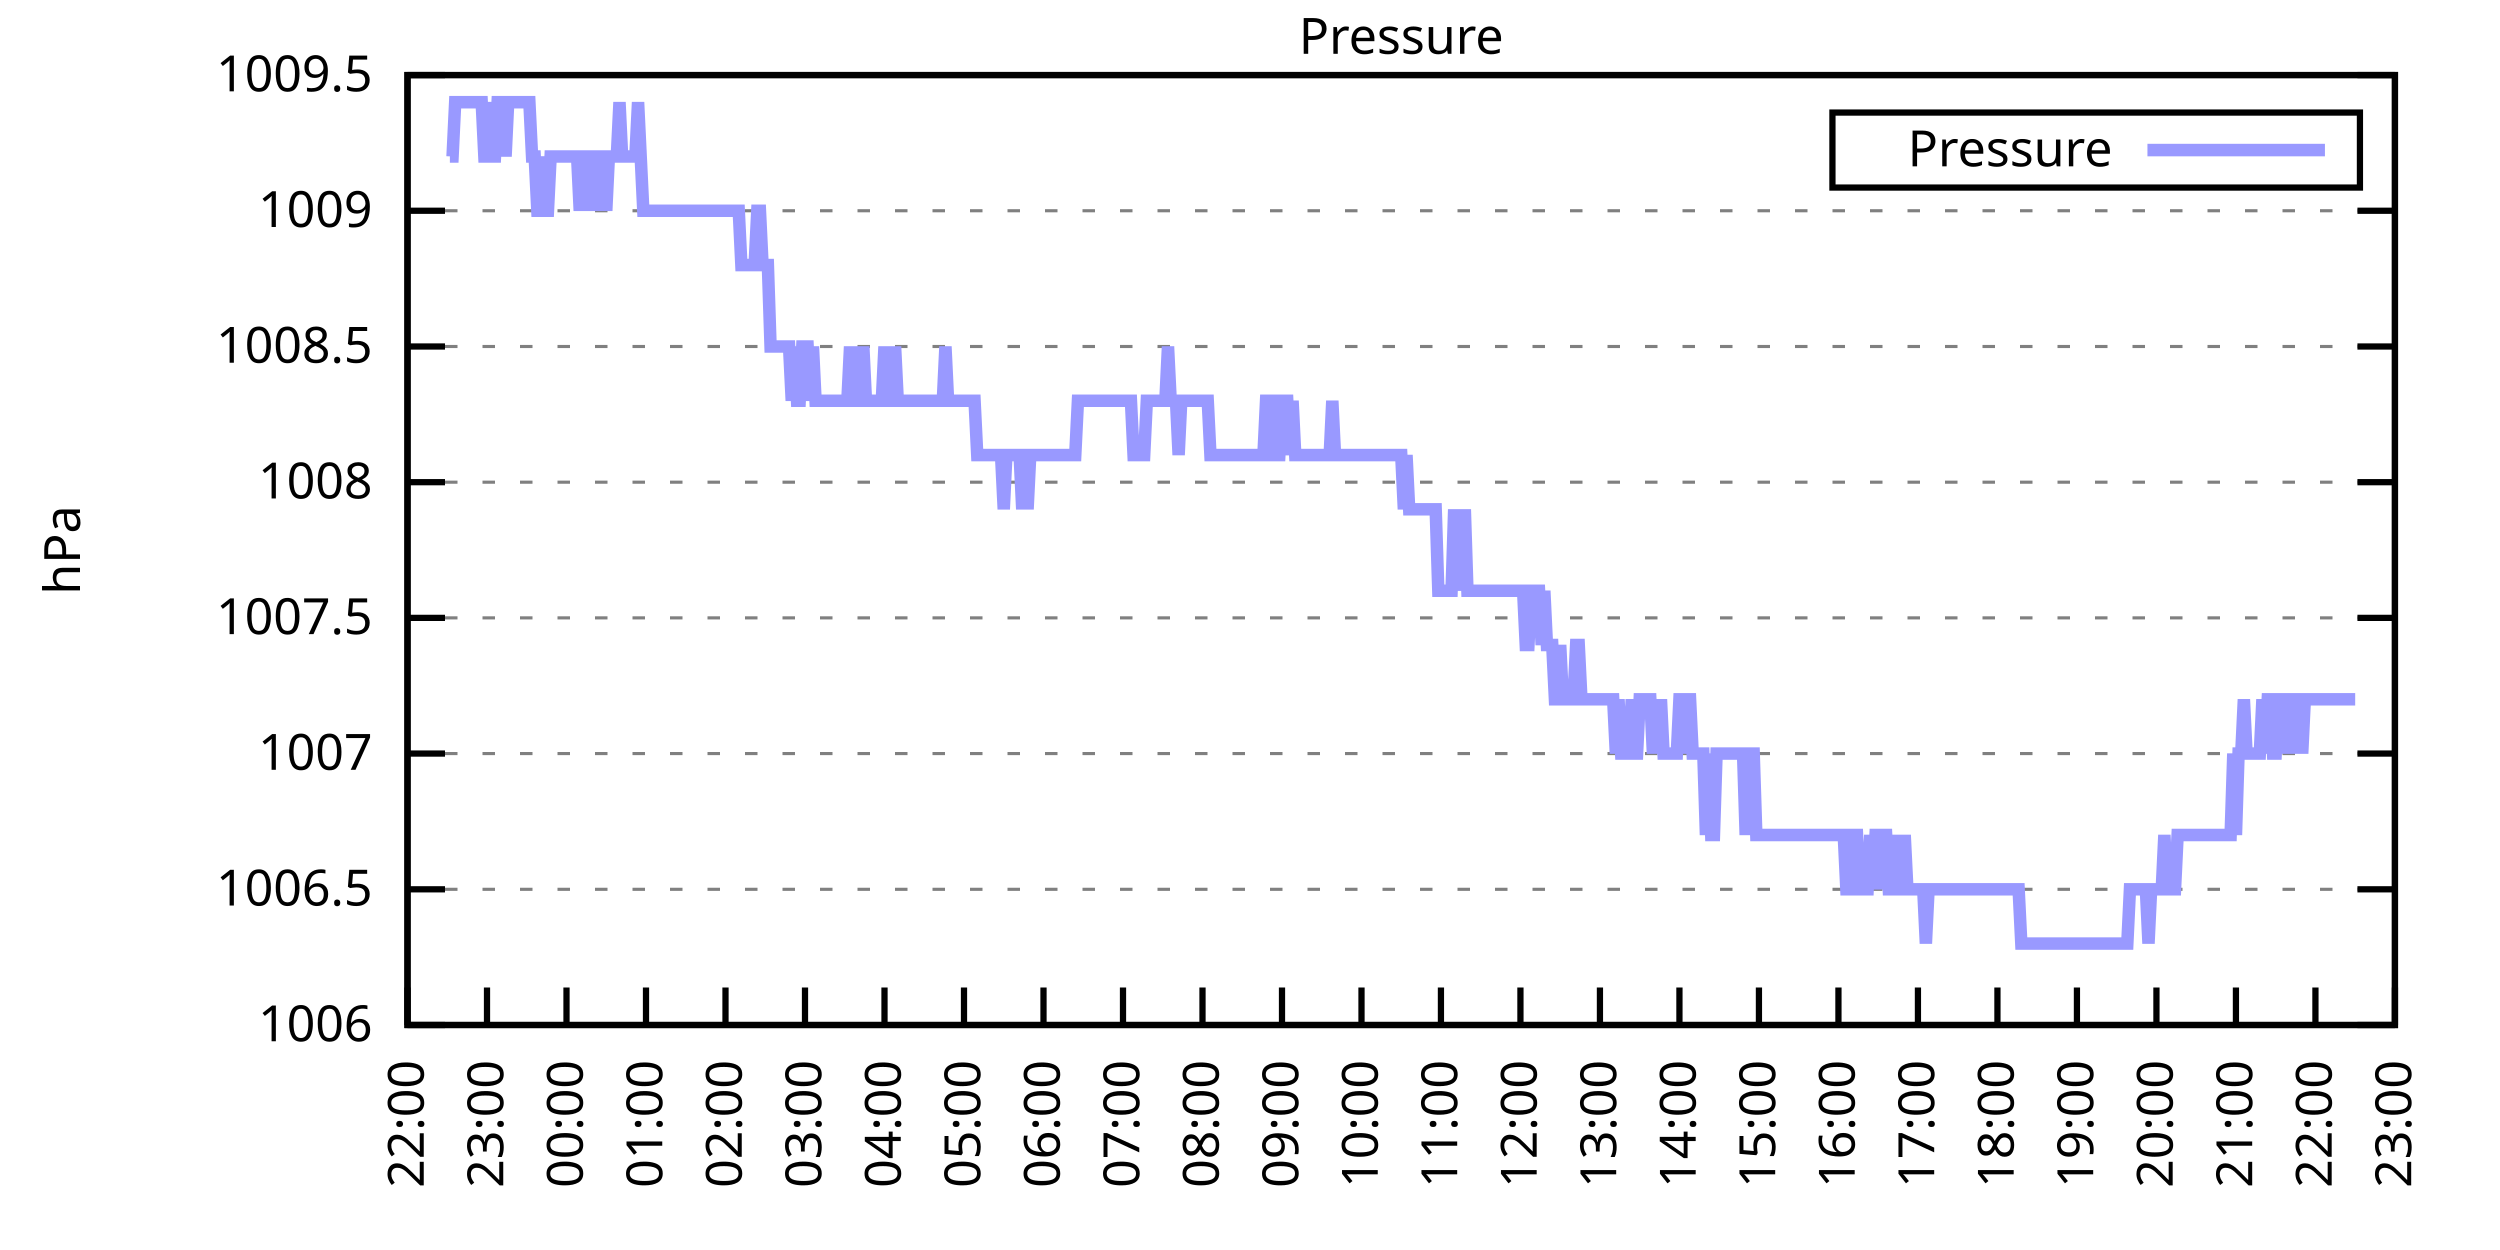
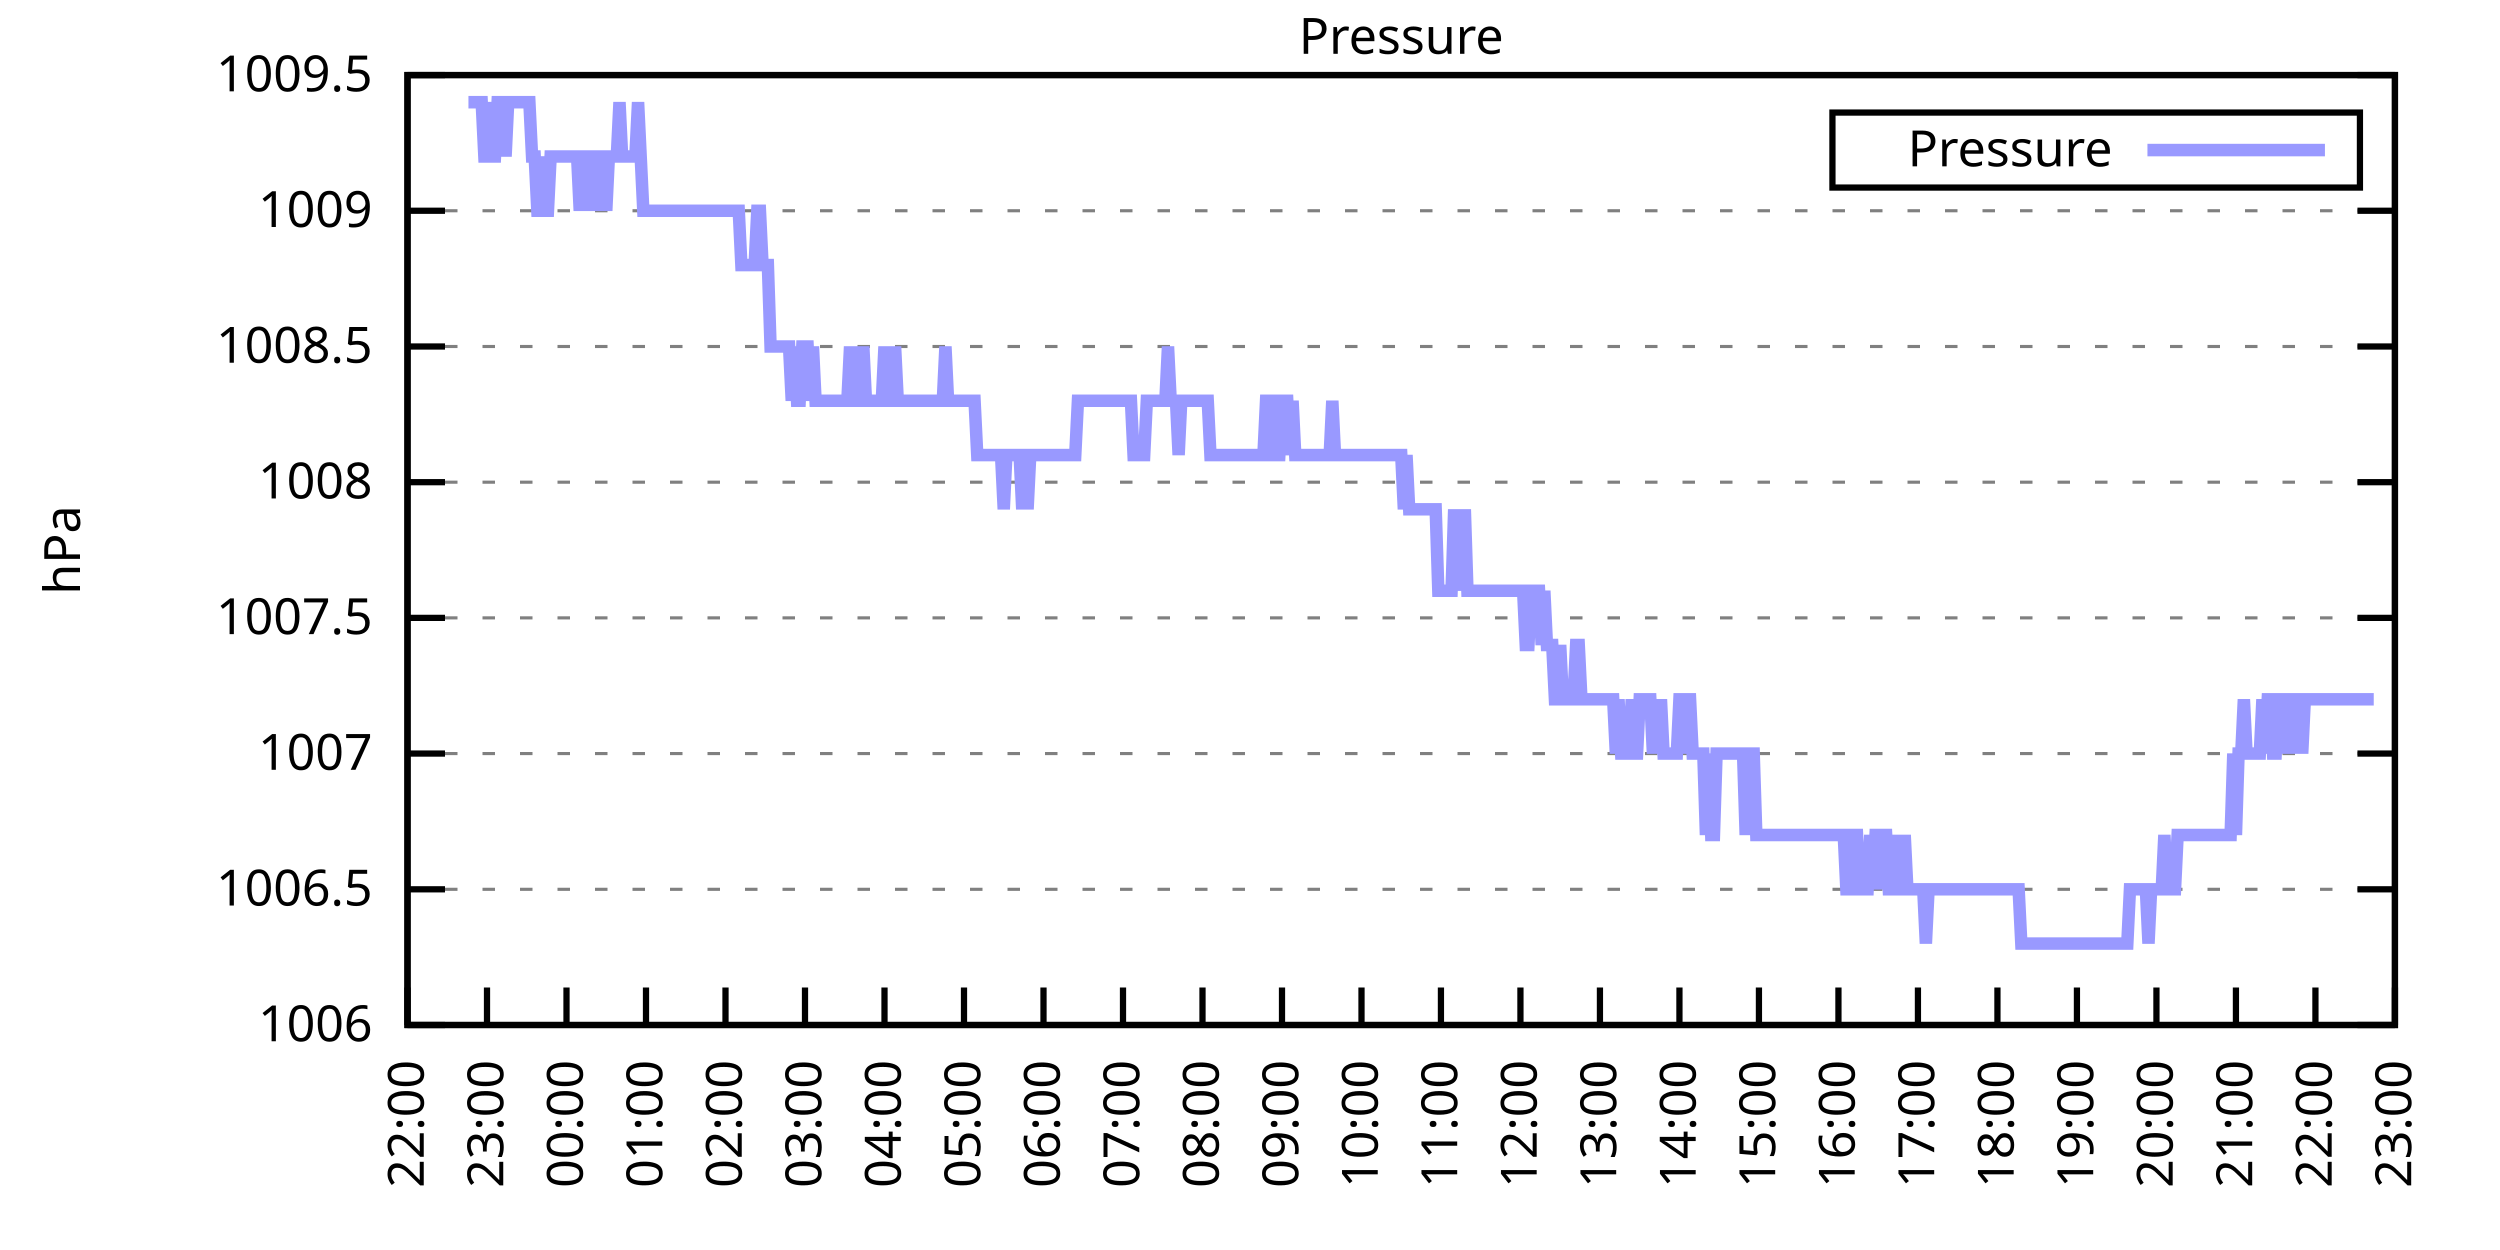
<svg xmlns="http://www.w3.org/2000/svg" xmlns:xlink="http://www.w3.org/1999/xlink" width="400" height="200" viewBox="0 0 400 200">
  <g id="gnuplot_canvas">
    <rect x="0" y="0" width="400" height="200" fill="none" />
    <defs>
      <circle id="gpDot" r="0.5" stroke-width="0.5" stroke="currentColor" />
      <path id="gpPt0" stroke-width="0.333" stroke="currentColor" d="M-1,0 h2 M0,-1 v2" />
      <path id="gpPt1" stroke-width="0.333" stroke="currentColor" d="M-1,-1 L1,1 M1,-1 L-1,1" />
      <path id="gpPt2" stroke-width="0.333" stroke="currentColor" d="M-1,0 L1,0 M0,-1 L0,1 M-1,-1 L1,1 M-1,1 L1,-1" />
      <rect id="gpPt3" stroke-width="0.333" stroke="currentColor" x="-1" y="-1" width="2" height="2" />
      <rect id="gpPt4" stroke-width="0.333" stroke="currentColor" fill="currentColor" x="-1" y="-1" width="2" height="2" />
      <circle id="gpPt5" stroke-width="0.333" stroke="currentColor" cx="0" cy="0" r="1" />
      <use xlink:href="#gpPt5" id="gpPt6" fill="currentColor" stroke="none" />
      <path id="gpPt7" stroke-width="0.333" stroke="currentColor" d="M0,-1.33 L-1.33,0.67 L1.33,0.67 z" />
      <use xlink:href="#gpPt7" id="gpPt8" fill="currentColor" stroke="none" />
      <use xlink:href="#gpPt7" id="gpPt9" stroke="currentColor" transform="rotate(180)" />
      <use xlink:href="#gpPt9" id="gpPt10" fill="currentColor" stroke="none" />
      <use xlink:href="#gpPt3" id="gpPt11" stroke="currentColor" transform="rotate(45)" />
      <use xlink:href="#gpPt11" id="gpPt12" fill="currentColor" stroke="none" />
      <path id="gpPt13" stroke-width="0.333" stroke="currentColor" d="M0,1.330 L1.265,0.411 L0.782,-1.067 L-0.782,-1.076 L-1.265,0.411 z" />
      <use xlink:href="#gpPt13" id="gpPt14" fill="currentColor" stroke="none" />
      <filter id="textbox" filterUnits="objectBoundingBox" x="0" y="0" height="1" width="1">
        <feFlood flood-color="white" flood-opacity="1" result="bgnd" />
        <feComposite in="SourceGraphic" in2="bgnd" operator="atop" />
      </filter>
      <filter id="greybox" filterUnits="objectBoundingBox" x="0" y="0" height="1" width="1">
        <feFlood flood-color="lightgrey" flood-opacity="1" result="grey" />
        <feComposite in="SourceGraphic" in2="grey" operator="atop" />
      </filter>
    </defs>
    <g fill="none" color="white" stroke="currentColor" stroke-width="1.00" stroke-linecap="butt" stroke-linejoin="miter">
</g>
    <g fill="none" color="black" stroke="currentColor" stroke-width="1.00" stroke-linecap="butt" stroke-linejoin="miter">
      <g stroke="none" shape-rendering="crispEdges">
        <polygon fill="rgb(255, 255, 255)" points="65.20,164.00 383.18,164.00 383.18,12.02 65.20,12.02 " />
      </g>
    </g>
    <g fill="none" color="black" stroke="currentColor" stroke-width="1.00" stroke-linecap="butt" stroke-linejoin="miter">
</g>
    <g fill="none" color="black" stroke="black" stroke-width="0.50" stroke-linecap="butt" stroke-linejoin="miter">
</g>
    <g fill="none" color="gray" stroke="currentColor" stroke-width="0.50" stroke-linecap="butt" stroke-linejoin="miter">
      <path stroke="gray" stroke-dasharray="2,4" class="gridline" d="M65.20,164.00 L383.19,164.00  " />
    </g>
    <g fill="none" color="gray" stroke="gray" stroke-width="1.00" stroke-linecap="butt" stroke-linejoin="miter">
</g>
    <g fill="none" color="black" stroke="currentColor" stroke-width="1.00" stroke-linecap="butt" stroke-linejoin="miter">
      <path stroke="black" d="M65.20,164.00 L71.20,164.00 M383.19,164.00 L377.19,164.00  " />
      <g transform="translate(59.60,166.60)" stroke="none" fill="black" font-family="Sans" font-size="8.00" text-anchor="end">
        <text>
          <tspan font-family="Sans"> 1006</tspan>
        </text>
      </g>
    </g>
    <g fill="none" color="black" stroke="currentColor" stroke-width="1.00" stroke-linecap="butt" stroke-linejoin="miter">
</g>
    <g fill="none" color="black" stroke="black" stroke-width="0.50" stroke-linecap="butt" stroke-linejoin="miter">
</g>
    <g fill="none" color="gray" stroke="currentColor" stroke-width="0.50" stroke-linecap="butt" stroke-linejoin="miter">
      <path stroke="gray" stroke-dasharray="2,4" class="gridline" d="M65.20,142.29 L383.19,142.29  " />
    </g>
    <g fill="none" color="gray" stroke="gray" stroke-width="1.00" stroke-linecap="butt" stroke-linejoin="miter">
</g>
    <g fill="none" color="black" stroke="currentColor" stroke-width="1.00" stroke-linecap="butt" stroke-linejoin="miter">
      <path stroke="black" d="M65.20,142.29 L71.20,142.29 M383.19,142.29 L377.19,142.29  " />
      <g transform="translate(59.60,144.89)" stroke="none" fill="black" font-family="Sans" font-size="8.00" text-anchor="end">
        <text>
          <tspan font-family="Sans"> 1006.5</tspan>
        </text>
      </g>
    </g>
    <g fill="none" color="black" stroke="currentColor" stroke-width="1.00" stroke-linecap="butt" stroke-linejoin="miter">
</g>
    <g fill="none" color="black" stroke="black" stroke-width="0.50" stroke-linecap="butt" stroke-linejoin="miter">
</g>
    <g fill="none" color="gray" stroke="currentColor" stroke-width="0.50" stroke-linecap="butt" stroke-linejoin="miter">
      <path stroke="gray" stroke-dasharray="2,4" class="gridline" d="M65.20,120.57 L383.19,120.57  " />
    </g>
    <g fill="none" color="gray" stroke="gray" stroke-width="1.00" stroke-linecap="butt" stroke-linejoin="miter">
</g>
    <g fill="none" color="black" stroke="currentColor" stroke-width="1.00" stroke-linecap="butt" stroke-linejoin="miter">
      <path stroke="black" d="M65.20,120.57 L71.20,120.57 M383.19,120.57 L377.19,120.57  " />
      <g transform="translate(59.60,123.17)" stroke="none" fill="black" font-family="Sans" font-size="8.00" text-anchor="end">
        <text>
          <tspan font-family="Sans"> 1007</tspan>
        </text>
      </g>
    </g>
    <g fill="none" color="black" stroke="currentColor" stroke-width="1.00" stroke-linecap="butt" stroke-linejoin="miter">
</g>
    <g fill="none" color="black" stroke="black" stroke-width="0.50" stroke-linecap="butt" stroke-linejoin="miter">
</g>
    <g fill="none" color="gray" stroke="currentColor" stroke-width="0.50" stroke-linecap="butt" stroke-linejoin="miter">
      <path stroke="gray" stroke-dasharray="2,4" class="gridline" d="M65.20,98.86 L383.19,98.86  " />
    </g>
    <g fill="none" color="gray" stroke="gray" stroke-width="1.00" stroke-linecap="butt" stroke-linejoin="miter">
</g>
    <g fill="none" color="black" stroke="currentColor" stroke-width="1.00" stroke-linecap="butt" stroke-linejoin="miter">
      <path stroke="black" d="M65.20,98.86 L71.20,98.86 M383.19,98.86 L377.19,98.86  " />
      <g transform="translate(59.60,101.46)" stroke="none" fill="black" font-family="Sans" font-size="8.00" text-anchor="end">
        <text>
          <tspan font-family="Sans"> 1007.5</tspan>
        </text>
      </g>
    </g>
    <g fill="none" color="black" stroke="currentColor" stroke-width="1.00" stroke-linecap="butt" stroke-linejoin="miter">
</g>
    <g fill="none" color="black" stroke="black" stroke-width="0.50" stroke-linecap="butt" stroke-linejoin="miter">
</g>
    <g fill="none" color="gray" stroke="currentColor" stroke-width="0.50" stroke-linecap="butt" stroke-linejoin="miter">
      <path stroke="gray" stroke-dasharray="2,4" class="gridline" d="M65.20,77.15 L383.19,77.15  " />
    </g>
    <g fill="none" color="gray" stroke="gray" stroke-width="1.00" stroke-linecap="butt" stroke-linejoin="miter">
</g>
    <g fill="none" color="black" stroke="currentColor" stroke-width="1.00" stroke-linecap="butt" stroke-linejoin="miter">
      <path stroke="black" d="M65.20,77.15 L71.20,77.15 M383.19,77.15 L377.19,77.15  " />
      <g transform="translate(59.60,79.75)" stroke="none" fill="black" font-family="Sans" font-size="8.00" text-anchor="end">
        <text>
          <tspan font-family="Sans"> 1008</tspan>
        </text>
      </g>
    </g>
    <g fill="none" color="black" stroke="currentColor" stroke-width="1.00" stroke-linecap="butt" stroke-linejoin="miter">
</g>
    <g fill="none" color="black" stroke="black" stroke-width="0.50" stroke-linecap="butt" stroke-linejoin="miter">
</g>
    <g fill="none" color="gray" stroke="currentColor" stroke-width="0.50" stroke-linecap="butt" stroke-linejoin="miter">
      <path stroke="gray" stroke-dasharray="2,4" class="gridline" d="M65.20,55.44 L383.19,55.44  " />
    </g>
    <g fill="none" color="gray" stroke="gray" stroke-width="1.00" stroke-linecap="butt" stroke-linejoin="miter">
</g>
    <g fill="none" color="black" stroke="currentColor" stroke-width="1.00" stroke-linecap="butt" stroke-linejoin="miter">
      <path stroke="black" d="M65.20,55.44 L71.20,55.44 M383.19,55.44 L377.19,55.44  " />
      <g transform="translate(59.60,58.04)" stroke="none" fill="black" font-family="Sans" font-size="8.00" text-anchor="end">
        <text>
          <tspan font-family="Sans"> 1008.5</tspan>
        </text>
      </g>
    </g>
    <g fill="none" color="black" stroke="currentColor" stroke-width="1.00" stroke-linecap="butt" stroke-linejoin="miter">
</g>
    <g fill="none" color="black" stroke="black" stroke-width="0.50" stroke-linecap="butt" stroke-linejoin="miter">
</g>
    <g fill="none" color="gray" stroke="currentColor" stroke-width="0.50" stroke-linecap="butt" stroke-linejoin="miter">
      <path stroke="gray" stroke-dasharray="2,4" class="gridline" d="M65.20,33.72 L383.19,33.72  " />
    </g>
    <g fill="none" color="gray" stroke="gray" stroke-width="1.00" stroke-linecap="butt" stroke-linejoin="miter">
</g>
    <g fill="none" color="black" stroke="currentColor" stroke-width="1.00" stroke-linecap="butt" stroke-linejoin="miter">
      <path stroke="black" d="M65.20,33.72 L71.20,33.72 M383.19,33.72 L377.19,33.72  " />
      <g transform="translate(59.60,36.32)" stroke="none" fill="black" font-family="Sans" font-size="8.00" text-anchor="end">
        <text>
          <tspan font-family="Sans"> 1009</tspan>
        </text>
      </g>
    </g>
    <g fill="none" color="black" stroke="currentColor" stroke-width="1.00" stroke-linecap="butt" stroke-linejoin="miter">
</g>
    <g fill="none" color="black" stroke="black" stroke-width="0.50" stroke-linecap="butt" stroke-linejoin="miter">
</g>
    <g fill="none" color="gray" stroke="currentColor" stroke-width="0.50" stroke-linecap="butt" stroke-linejoin="miter">
      <path stroke="gray" stroke-dasharray="2,4" class="gridline" d="M65.20,12.01 L383.19,12.01  " />
    </g>
    <g fill="none" color="gray" stroke="gray" stroke-width="1.00" stroke-linecap="butt" stroke-linejoin="miter">
</g>
    <g fill="none" color="black" stroke="currentColor" stroke-width="1.00" stroke-linecap="butt" stroke-linejoin="miter">
      <path stroke="black" d="M65.20,12.01 L71.20,12.01 M383.19,12.01 L377.19,12.01  " />
      <g transform="translate(59.60,14.61)" stroke="none" fill="black" font-family="Sans" font-size="8.00" text-anchor="end">
        <text>
          <tspan font-family="Sans"> 1009.5</tspan>
        </text>
      </g>
    </g>
    <g fill="none" color="black" stroke="currentColor" stroke-width="1.00" stroke-linecap="butt" stroke-linejoin="miter">
      <path stroke="black" d="M65.20,164.00 L65.20,158.00  " />
      <g transform="translate(67.80,169.60) rotate(270.00)" stroke="none" fill="black" font-family="Sans" font-size="8.00" text-anchor="end">
        <text>
          <tspan font-family="Sans">22:00</tspan>
        </text>
      </g>
    </g>
    <g fill="none" color="black" stroke="currentColor" stroke-width="1.00" stroke-linecap="butt" stroke-linejoin="miter">
      <path stroke="black" d="M77.92,164.00 L77.92,158.00  " />
      <g transform="translate(80.52,169.60) rotate(270.00)" stroke="none" fill="black" font-family="Sans" font-size="8.00" text-anchor="end">
        <text>
          <tspan font-family="Sans">23:00</tspan>
        </text>
      </g>
    </g>
    <g fill="none" color="black" stroke="currentColor" stroke-width="1.00" stroke-linecap="butt" stroke-linejoin="miter">
      <path stroke="black" d="M90.64,164.00 L90.64,158.00  " />
      <g transform="translate(93.24,169.60) rotate(270.00)" stroke="none" fill="black" font-family="Sans" font-size="8.00" text-anchor="end">
        <text>
          <tspan font-family="Sans">00:00</tspan>
        </text>
      </g>
    </g>
    <g fill="none" color="black" stroke="currentColor" stroke-width="1.00" stroke-linecap="butt" stroke-linejoin="miter">
      <path stroke="black" d="M103.36,164.00 L103.36,158.00  " />
      <g transform="translate(105.96,169.60) rotate(270.00)" stroke="none" fill="black" font-family="Sans" font-size="8.00" text-anchor="end">
        <text>
          <tspan font-family="Sans">01:00</tspan>
        </text>
      </g>
    </g>
    <g fill="none" color="black" stroke="currentColor" stroke-width="1.00" stroke-linecap="butt" stroke-linejoin="miter">
      <path stroke="black" d="M116.08,164.00 L116.08,158.00  " />
      <g transform="translate(118.68,169.60) rotate(270.00)" stroke="none" fill="black" font-family="Sans" font-size="8.00" text-anchor="end">
        <text>
          <tspan font-family="Sans">02:00</tspan>
        </text>
      </g>
    </g>
    <g fill="none" color="black" stroke="currentColor" stroke-width="1.00" stroke-linecap="butt" stroke-linejoin="miter">
      <path stroke="black" d="M128.80,164.00 L128.80,158.00  " />
      <g transform="translate(131.40,169.60) rotate(270.00)" stroke="none" fill="black" font-family="Sans" font-size="8.00" text-anchor="end">
        <text>
          <tspan font-family="Sans">03:00</tspan>
        </text>
      </g>
    </g>
    <g fill="none" color="black" stroke="currentColor" stroke-width="1.00" stroke-linecap="butt" stroke-linejoin="miter">
      <path stroke="black" d="M141.52,164.00 L141.52,158.00  " />
      <g transform="translate(144.12,169.60) rotate(270.00)" stroke="none" fill="black" font-family="Sans" font-size="8.00" text-anchor="end">
        <text>
          <tspan font-family="Sans">04:00</tspan>
        </text>
      </g>
    </g>
    <g fill="none" color="black" stroke="currentColor" stroke-width="1.00" stroke-linecap="butt" stroke-linejoin="miter">
      <path stroke="black" d="M154.24,164.00 L154.24,158.00  " />
      <g transform="translate(156.84,169.60) rotate(270.00)" stroke="none" fill="black" font-family="Sans" font-size="8.00" text-anchor="end">
        <text>
          <tspan font-family="Sans">05:00</tspan>
        </text>
      </g>
    </g>
    <g fill="none" color="black" stroke="currentColor" stroke-width="1.00" stroke-linecap="butt" stroke-linejoin="miter">
      <path stroke="black" d="M166.96,164.00 L166.96,158.00  " />
      <g transform="translate(169.56,169.60) rotate(270.00)" stroke="none" fill="black" font-family="Sans" font-size="8.00" text-anchor="end">
        <text>
          <tspan font-family="Sans">06:00</tspan>
        </text>
      </g>
    </g>
    <g fill="none" color="black" stroke="currentColor" stroke-width="1.00" stroke-linecap="butt" stroke-linejoin="miter">
      <path stroke="black" d="M179.68,164.00 L179.68,158.00  " />
      <g transform="translate(182.28,169.60) rotate(270.00)" stroke="none" fill="black" font-family="Sans" font-size="8.00" text-anchor="end">
        <text>
          <tspan font-family="Sans">07:00</tspan>
        </text>
      </g>
    </g>
    <g fill="none" color="black" stroke="currentColor" stroke-width="1.00" stroke-linecap="butt" stroke-linejoin="miter">
      <path stroke="black" d="M192.40,164.00 L192.40,158.00  " />
      <g transform="translate(195.00,169.60) rotate(270.00)" stroke="none" fill="black" font-family="Sans" font-size="8.00" text-anchor="end">
        <text>
          <tspan font-family="Sans">08:00</tspan>
        </text>
      </g>
    </g>
    <g fill="none" color="black" stroke="currentColor" stroke-width="1.00" stroke-linecap="butt" stroke-linejoin="miter">
      <path stroke="black" d="M205.12,164.00 L205.12,158.00  " />
      <g transform="translate(207.72,169.60) rotate(270.00)" stroke="none" fill="black" font-family="Sans" font-size="8.00" text-anchor="end">
        <text>
          <tspan font-family="Sans">09:00</tspan>
        </text>
      </g>
    </g>
    <g fill="none" color="black" stroke="currentColor" stroke-width="1.00" stroke-linecap="butt" stroke-linejoin="miter">
      <path stroke="black" d="M217.84,164.00 L217.84,158.00  " />
      <g transform="translate(220.44,169.60) rotate(270.00)" stroke="none" fill="black" font-family="Sans" font-size="8.00" text-anchor="end">
        <text>
          <tspan font-family="Sans">10:00</tspan>
        </text>
      </g>
    </g>
    <g fill="none" color="black" stroke="currentColor" stroke-width="1.00" stroke-linecap="butt" stroke-linejoin="miter">
      <path stroke="black" d="M230.55,164.00 L230.55,158.00  " />
      <g transform="translate(233.15,169.60) rotate(270.00)" stroke="none" fill="black" font-family="Sans" font-size="8.00" text-anchor="end">
        <text>
          <tspan font-family="Sans">11:00</tspan>
        </text>
      </g>
    </g>
    <g fill="none" color="black" stroke="currentColor" stroke-width="1.00" stroke-linecap="butt" stroke-linejoin="miter">
      <path stroke="black" d="M243.27,164.00 L243.27,158.00  " />
      <g transform="translate(245.87,169.60) rotate(270.00)" stroke="none" fill="black" font-family="Sans" font-size="8.00" text-anchor="end">
        <text>
          <tspan font-family="Sans">12:00</tspan>
        </text>
      </g>
    </g>
    <g fill="none" color="black" stroke="currentColor" stroke-width="1.00" stroke-linecap="butt" stroke-linejoin="miter">
      <path stroke="black" d="M255.99,164.00 L255.99,158.00  " />
      <g transform="translate(258.59,169.60) rotate(270.00)" stroke="none" fill="black" font-family="Sans" font-size="8.00" text-anchor="end">
        <text>
          <tspan font-family="Sans">13:00</tspan>
        </text>
      </g>
    </g>
    <g fill="none" color="black" stroke="currentColor" stroke-width="1.00" stroke-linecap="butt" stroke-linejoin="miter">
      <path stroke="black" d="M268.71,164.00 L268.71,158.00  " />
      <g transform="translate(271.31,169.60) rotate(270.00)" stroke="none" fill="black" font-family="Sans" font-size="8.00" text-anchor="end">
        <text>
          <tspan font-family="Sans">14:00</tspan>
        </text>
      </g>
    </g>
    <g fill="none" color="black" stroke="currentColor" stroke-width="1.00" stroke-linecap="butt" stroke-linejoin="miter">
      <path stroke="black" d="M281.43,164.00 L281.43,158.00  " />
      <g transform="translate(284.03,169.60) rotate(270.00)" stroke="none" fill="black" font-family="Sans" font-size="8.00" text-anchor="end">
        <text>
          <tspan font-family="Sans">15:00</tspan>
        </text>
      </g>
    </g>
    <g fill="none" color="black" stroke="currentColor" stroke-width="1.00" stroke-linecap="butt" stroke-linejoin="miter">
      <path stroke="black" d="M294.15,164.00 L294.15,158.00  " />
      <g transform="translate(296.75,169.60) rotate(270.00)" stroke="none" fill="black" font-family="Sans" font-size="8.00" text-anchor="end">
        <text>
          <tspan font-family="Sans">16:00</tspan>
        </text>
      </g>
    </g>
    <g fill="none" color="black" stroke="currentColor" stroke-width="1.00" stroke-linecap="butt" stroke-linejoin="miter">
      <path stroke="black" d="M306.87,164.00 L306.87,158.00  " />
      <g transform="translate(309.47,169.60) rotate(270.00)" stroke="none" fill="black" font-family="Sans" font-size="8.00" text-anchor="end">
        <text>
          <tspan font-family="Sans">17:00</tspan>
        </text>
      </g>
    </g>
    <g fill="none" color="black" stroke="currentColor" stroke-width="1.00" stroke-linecap="butt" stroke-linejoin="miter">
      <path stroke="black" d="M319.59,164.00 L319.59,158.00  " />
      <g transform="translate(322.19,169.60) rotate(270.00)" stroke="none" fill="black" font-family="Sans" font-size="8.00" text-anchor="end">
        <text>
          <tspan font-family="Sans">18:00</tspan>
        </text>
      </g>
    </g>
    <g fill="none" color="black" stroke="currentColor" stroke-width="1.00" stroke-linecap="butt" stroke-linejoin="miter">
      <path stroke="black" d="M332.31,164.00 L332.31,158.00  " />
      <g transform="translate(334.91,169.60) rotate(270.00)" stroke="none" fill="black" font-family="Sans" font-size="8.00" text-anchor="end">
        <text>
          <tspan font-family="Sans">19:00</tspan>
        </text>
      </g>
    </g>
    <g fill="none" color="black" stroke="currentColor" stroke-width="1.00" stroke-linecap="butt" stroke-linejoin="miter">
      <path stroke="black" d="M345.03,164.00 L345.03,158.00  " />
      <g transform="translate(347.63,169.60) rotate(270.00)" stroke="none" fill="black" font-family="Sans" font-size="8.00" text-anchor="end">
        <text>
          <tspan font-family="Sans">20:00</tspan>
        </text>
      </g>
    </g>
    <g fill="none" color="black" stroke="currentColor" stroke-width="1.00" stroke-linecap="butt" stroke-linejoin="miter">
      <path stroke="black" d="M357.75,164.00 L357.75,158.00  " />
      <g transform="translate(360.35,169.60) rotate(270.00)" stroke="none" fill="black" font-family="Sans" font-size="8.00" text-anchor="end">
        <text>
          <tspan font-family="Sans">21:00</tspan>
        </text>
      </g>
    </g>
    <g fill="none" color="black" stroke="currentColor" stroke-width="1.00" stroke-linecap="butt" stroke-linejoin="miter">
      <path stroke="black" d="M370.47,164.00 L370.47,158.00  " />
      <g transform="translate(373.07,169.60) rotate(270.00)" stroke="none" fill="black" font-family="Sans" font-size="8.00" text-anchor="end">
        <text>
          <tspan font-family="Sans">22:00</tspan>
        </text>
      </g>
    </g>
    <g fill="none" color="black" stroke="currentColor" stroke-width="1.00" stroke-linecap="butt" stroke-linejoin="miter">
      <path stroke="black" d="M383.19,164.00 L383.19,158.00  " />
      <g transform="translate(385.79,169.60) rotate(270.00)" stroke="none" fill="black" font-family="Sans" font-size="8.00" text-anchor="end">
        <text>
          <tspan font-family="Sans">23:00</tspan>
        </text>
      </g>
    </g>
    <g fill="none" color="black" stroke="currentColor" stroke-width="1.00" stroke-linecap="butt" stroke-linejoin="miter">
</g>
    <g fill="none" color="black" stroke="currentColor" stroke-width="1.00" stroke-linecap="butt" stroke-linejoin="miter">
      <path stroke="black" d="M65.20,12.01 L65.20,164.00 L383.19,164.00 L383.19,12.01 L65.20,12.01 Z  " />
    </g>
    <g fill="none" color="black" stroke="currentColor" stroke-width="1.00" stroke-linecap="butt" stroke-linejoin="miter">
</g>
    <g fill="none" color="black" stroke="currentColor" stroke-width="1.00" stroke-linecap="butt" stroke-linejoin="miter">
      <path stroke="black" d="M293.19,30.01 L293.19,18.01 L377.59,18.01 L377.59,30.01 L293.19,30.01 Z  " />
    </g>
    <g id="Pressure_plot_1">
      <g fill="none" color="white" stroke="black" stroke-width="2.00" stroke-linecap="butt" stroke-linejoin="miter">
</g>
      <g fill="none" color="black" stroke="currentColor" stroke-width="2.00" stroke-linecap="butt" stroke-linejoin="miter">
        <g transform="translate(337.99,26.61)" stroke="none" fill="black" font-family="Sans" font-size="8.00" text-anchor="end">
          <text>
            <tspan font-family="Sans">Pressure</tspan>
          </text>
        </g>
      </g>
      <g fill="none" color="black" stroke="currentColor" stroke-width="2.00" stroke-linecap="butt" stroke-linejoin="miter">
-         <path stroke="rgb(153, 153, 255)" d="M343.59,24.01 L371.99,24.01 M71.98,25.04 L72.41,25.04 L72.83,16.35 L73.26,16.35 L73.68,16.35 L74.10,16.35   L74.53,16.35 L74.95,16.35 L75.38,16.35 L75.80,16.35 L76.22,16.35 L76.65,16.35 L77.07,16.35 L77.50,25.04   L77.92,25.04 L78.34,16.35 L78.77,25.04 L79.19,25.04 L79.62,16.35 L80.04,16.35 L80.46,16.35 L80.89,25.04   L81.31,16.35 L81.74,16.35 L82.16,16.35 L82.58,16.35 L83.01,16.35 L83.43,16.35 L83.86,16.35 L84.28,16.35   L84.70,16.35 L85.13,25.04 L85.55,25.04 L85.98,33.72 L86.40,33.72 L86.82,25.04 L87.25,33.72 L87.67,33.72   L88.10,25.04 L88.52,25.04 L88.94,25.04 L89.37,25.04 L89.79,25.04 L90.22,25.04 L90.64,25.04 L91.06,25.04   L91.49,25.04 L91.91,25.04 L92.34,25.04 L92.76,33.72 L93.18,25.04 L93.61,25.04 L94.03,33.72 L94.46,25.04   L94.88,25.04 L95.30,33.72 L95.73,25.04 L96.15,25.04 L96.58,25.04 L97.00,33.72 L97.42,25.04 L97.85,25.04   L98.27,25.04 L98.69,25.04 L99.12,16.35 L99.54,25.04 L99.97,25.04 L100.39,25.04 L100.81,25.04 L101.24,25.04   L101.66,25.04 L102.09,16.35 L102.51,25.04 L102.93,33.72 L103.36,33.72 L103.78,33.72 L104.21,33.72 L104.63,33.72   L105.05,33.72 L105.48,33.72 L105.90,33.72 L106.33,33.72 L106.75,33.72 L107.17,33.72 L107.60,33.72 L108.02,33.72   L108.45,33.72 L108.87,33.72 L109.29,33.72 L109.72,33.72 L110.14,33.72 L110.57,33.72 L110.99,33.72 L111.41,33.72   L111.84,33.72 L112.26,33.72 L112.69,33.72 L113.11,33.72 L113.53,33.72 L113.96,33.72 L114.38,33.72 L114.81,33.72   L115.23,33.72 L115.65,33.72 L116.08,33.72 L116.50,33.72 L116.93,33.72 L117.35,33.72 L117.77,33.72 L118.20,33.72   L118.62,42.41 L119.05,42.41 L119.47,42.41 L119.89,42.41 L120.32,42.41 L120.74,42.41 L121.17,33.72 L121.59,33.72   L122.01,42.41 L122.44,42.41 L122.86,42.41 L123.29,55.44 L123.71,55.44 L124.13,55.44 L124.56,55.44 L124.98,55.44   L125.41,55.44 L125.83,55.44 L126.25,55.44 L126.68,64.12 L127.10,55.44 L127.53,64.12 L127.95,64.12 L128.37,55.44   L128.80,55.44 L129.22,55.44 L129.65,64.12 L130.07,55.44 L130.49,64.12 L130.92,64.12 L131.34,64.12 L131.77,64.12   L132.19,64.12 L132.61,64.12 L133.04,64.12 L133.46,64.12 L133.89,64.12 L134.31,64.12 L134.73,64.12 L135.16,64.12   L135.58,64.12 L136.01,55.44 L136.43,64.12 L136.85,55.44 L137.28,64.12 L137.70,64.12 L138.13,55.44 L138.55,64.12   L138.97,64.12 L139.40,64.12 L139.82,64.12 L140.25,64.12 L140.67,64.12 L141.09,64.12 L141.52,55.44 L141.94,64.12   L142.37,64.12 L142.79,64.12 L143.21,55.44 L143.64,64.12 L144.06,64.12 L144.49,64.12 L144.91,64.12 L145.33,64.12   L145.76,64.12 L146.18,64.12 L146.61,64.12 L147.03,64.12 L147.45,64.12 L147.88,64.12 L148.30,64.12 L148.73,64.12   L149.15,64.12 L149.57,64.12 L150.00,64.12 L150.42,64.12 L150.85,64.12 L151.27,55.44 L151.69,64.12 L152.12,64.12   L152.54,64.12 L152.97,64.12 L153.39,64.12 L153.81,64.12 L154.24,64.12 L154.66,64.12 L155.09,64.12 L155.51,64.12   L155.93,64.12 L156.36,72.81 L156.78,72.81 L157.21,72.81 L157.63,72.81 L158.05,72.81 L158.48,72.81 L158.90,72.81   L159.33,72.81 L159.75,72.81 L160.17,72.81 L160.60,81.49 L161.02,72.81 L161.44,72.81 L161.87,72.81 L162.29,72.81   L162.72,72.81 L163.14,72.81 L163.56,81.49 L163.99,72.81 L164.41,81.49 L164.84,72.81 L165.26,72.81 L165.68,72.81   L166.11,72.81 L166.53,72.81 L166.96,72.81 L167.38,72.81 L167.80,72.81 L168.23,72.81 L168.65,72.81 L169.08,72.81   L169.50,72.81 L169.92,72.81 L170.35,72.81 L170.77,72.81 L171.20,72.81 L171.62,72.81 L172.04,72.81 L172.47,64.12   L172.89,64.12 L173.32,64.12 L173.74,64.12 L174.16,64.12 L174.59,64.12 L175.01,64.12 L175.44,64.12 L175.86,64.12   L176.28,64.12 L176.71,64.12 L177.13,64.12 L177.56,64.12 L177.98,64.12 L178.40,64.12 L178.83,64.12 L179.25,64.12   L179.68,64.12 L180.10,64.12 L180.52,64.12 L180.95,64.12 L181.37,72.81 L181.80,72.81 L182.22,72.81 L182.64,72.81   L183.07,72.81 L183.49,64.12 L183.92,64.12 L184.34,64.12 L184.76,64.12 L185.19,64.12 L185.61,64.12 L186.04,64.12   L186.46,64.12 L186.88,55.44 L187.31,64.12 L187.73,64.12 L188.16,64.12 L188.58,72.81 L189.00,64.12 L189.43,64.12   L189.85,64.12 L190.28,64.12 L190.70,64.12 L191.12,64.12 L191.55,64.12 L191.97,64.12 L192.40,64.12 L192.82,64.12   L193.24,64.12 L193.67,72.81 L194.09,72.81 L194.52,72.81 L194.94,72.81 L195.36,72.81 L195.79,72.81 L196.21,72.81   L196.64,72.81 L197.06,72.81 L197.48,72.81 L197.91,72.81 L198.33,72.81 L198.76,72.81 L199.18,72.81 L199.60,72.81   L200.03,72.81 L200.45,72.81 L200.88,72.81 L201.30,72.81 L201.72,72.81 L202.15,72.81 L202.57,64.12 L203.00,64.12   L203.42,64.12 L203.84,72.81 L204.27,72.81 L204.69,72.81 L205.12,64.12 L205.54,64.12 L205.96,64.12 L206.39,72.81   L206.81,64.12 L207.24,72.81 L207.66,72.81 L208.08,72.81 L208.51,72.81 L208.93,72.81 L209.36,72.81 L209.78,72.81   L210.20,72.81 L210.63,72.81 L211.05,72.81 L211.48,72.81 L211.90,72.81 L212.32,72.81 L212.75,72.81 L213.17,64.12   L213.60,72.81 L214.02,72.81 L214.44,72.81 L214.87,72.81 L215.29,72.81 L215.72,72.81 L216.14,72.81 L216.56,72.81   L216.99,72.81 L217.41,72.81 L217.84,72.81 L218.26,72.81 L218.68,72.81 L219.11,72.81 L219.53,72.81 L219.96,72.81   L220.38,72.81 L220.80,72.81 L221.23,72.81 L221.65,72.81 L222.08,72.81 L222.50,72.81 L222.92,72.81 L223.35,72.81   L223.77,72.81 L224.20,72.81 L224.62,81.49 L225.04,72.81 L225.47,81.49 L225.89,81.49 L226.31,81.49 L226.74,81.49   L227.16,81.49 L227.59,81.49 L228.01,81.49 L228.43,81.49 L228.86,81.49 L229.28,81.49 L229.71,81.49 L230.13,94.52   L230.55,94.52 L230.98,94.52 L231.40,94.52 L231.83,94.52 L232.25,94.52 L232.67,81.49 L233.10,94.52 L233.52,81.49   L233.95,94.52 L234.37,81.49 L234.79,94.52 L235.22,94.52 L235.64,94.52 L236.07,94.52 L236.49,94.52 L236.91,94.52   L237.34,94.52 L237.76,94.52 L238.19,94.52 L238.61,94.52 L239.03,94.52 L239.46,94.52 L239.88,94.52 L240.31,94.52   L240.73,94.52 L241.15,94.52 L241.58,94.52 L242.00,94.52 L242.43,94.52 L242.85,94.52 L243.27,94.52 L243.70,94.52   L244.12,103.20 L244.55,103.20 L244.97,94.52 L245.39,94.52 L245.82,94.52 L246.24,94.52 L246.67,103.20 L247.09,94.52   L247.51,103.20 L247.94,103.20 L248.36,103.20 L248.79,111.89 L249.21,111.89 L249.63,103.20 L250.06,111.89 L250.48,111.89   L250.91,111.89 L251.33,111.89 L251.75,111.89 L252.18,103.20 L252.60,103.20 L253.03,111.89 L253.45,111.89 L253.87,111.89   L254.30,111.89 L254.72,111.89 L255.15,111.89 L255.57,111.89 L255.99,111.89 L256.42,111.89 L256.84,111.89 L257.27,111.89   L257.69,111.89 L258.11,111.89 L258.54,120.57 L258.96,111.89 L259.39,120.57 L259.81,120.57 L260.23,120.57 L260.66,120.57   L261.08,111.89 L261.51,120.57 L261.93,120.57 L262.35,111.89 L262.78,111.89 L263.20,111.89 L263.63,111.89 L264.05,111.89   L264.47,120.57 L264.90,111.89 L265.32,120.57 L265.75,111.89 L266.17,120.57 L266.59,120.57 L267.02,120.57 L267.44,120.57   L267.87,120.57 L268.29,120.57 L268.71,111.89 L269.14,111.89 L269.56,120.57 L269.99,111.89 L270.41,111.89 L270.83,120.57   L271.26,120.57 L271.68,120.57 L272.11,120.57 L272.53,120.57 L272.95,133.60 L273.38,120.57 L273.80,133.60 L274.23,133.60   L274.65,120.57 L275.07,120.57 L275.50,120.57 L275.92,120.57 L276.35,120.57 L276.77,120.57 L277.19,120.57 L277.62,120.57   L278.04,120.57 L278.47,120.57 L278.89,120.57 L279.31,133.60 L279.74,120.57 L280.16,120.57 L280.59,120.57 L281.01,133.60   L281.43,133.60 L281.86,133.60 L282.28,133.60 L282.71,133.60 L283.13,133.60 L283.55,133.60 L283.98,133.60 L284.40,133.60   L284.83,133.60 L285.25,133.60 L285.67,133.60 L286.10,133.60 L286.52,133.60 L286.95,133.60 L287.37,133.60 L287.79,133.60   L288.22,133.60 L288.64,133.60 L289.06,133.60 L289.49,133.60 L289.91,133.60 L290.34,133.60 L290.76,133.60 L291.18,133.60   L291.61,133.60 L292.03,133.60 L292.46,133.60 L292.88,133.60 L293.30,133.60 L293.73,133.60 L294.15,133.60 L294.58,133.60   L295.00,133.60 L295.42,142.29 L295.85,142.29 L296.27,133.60 L296.70,133.60 L297.12,133.60 L297.54,142.29 L297.97,142.29   L298.39,142.29 L298.82,142.29 L299.24,133.60 L299.66,142.29 L300.09,133.60 L300.51,133.60 L300.94,142.29 L301.36,133.60   L301.78,133.60 L302.21,142.29 L302.63,142.29 L303.06,133.60 L303.48,142.29 L303.90,142.29 L304.33,142.29 L304.75,133.60   L305.18,142.29 L305.60,142.29 L306.02,142.29 L306.45,142.29 L306.87,142.29 L307.30,142.29 L307.72,142.29 L308.14,150.97   L308.57,142.29 L308.99,142.29 L309.42,142.29 L309.84,142.29 L310.26,142.29 L310.69,142.29 L311.11,142.29 L311.54,142.29   L311.96,142.29 L312.38,142.29 L312.81,142.29 L313.23,142.29 L313.66,142.29 L314.08,142.29 L314.50,142.29 L314.93,142.29   L315.35,142.29 L315.78,142.29 L316.20,142.29 L316.62,142.29 L317.05,142.29 L317.47,142.29 L317.90,142.29 L318.32,142.29   L318.74,142.29 L319.17,142.29 L319.59,142.29 L320.02,142.29 L320.44,142.29 L320.86,142.29 L321.29,142.29 L321.71,142.29   L322.14,142.29 L322.56,142.29 L322.98,142.29 L323.41,150.97 L323.83,150.97 L324.26,150.97 L324.68,150.97 L325.10,150.97   L325.53,150.97 L325.95,150.97 L326.38,150.97 L326.80,150.97 L327.22,150.97 L327.65,150.97 L328.07,150.97 L328.50,150.97   L328.92,150.97 L329.34,150.97 L329.77,150.97 L330.19,150.97 L330.62,150.97 L331.04,150.97 L331.46,150.97 L331.89,150.97   L332.31,150.97 L332.74,150.97 L333.16,150.97 L333.58,150.97 L334.01,150.97 L334.43,150.97 L334.86,150.97 L335.28,150.97   L335.70,150.97 L336.13,150.97 L336.55,150.97 L336.98,150.97 L337.40,150.97 L337.82,150.97 L338.25,150.97 L338.67,150.97   L339.10,150.97 L339.52,150.97 L339.94,150.97 L340.37,150.97 L340.79,142.29 L341.22,142.29 L341.64,142.29 L342.06,142.29   L342.49,142.29 L342.91,142.29 L343.34,142.29 L343.76,150.97 L344.18,142.29 L344.61,142.29 L345.03,142.29 L345.46,142.29   L345.88,142.29 L346.30,133.60 L346.73,142.29 L347.15,142.29 L347.58,142.29 L348.00,142.29 L348.42,133.60 L348.85,133.60   L349.27,133.60 L349.70,133.60 L350.12,133.60 L350.54,133.60 L350.97,133.60 L351.39,133.60 L351.81,133.60 L352.24,133.60   L352.66,133.60 L353.09,133.60 L353.51,133.60 L353.93,133.60 L354.36,133.60 L354.78,133.60 L355.21,133.60 L355.63,133.60   L356.05,133.60 L356.48,133.60 L356.90,133.60 L357.33,120.57 L357.75,133.60 L358.17,120.57 L358.60,120.57 L359.02,111.89   L359.45,120.57 L359.87,120.57 L360.29,120.57 L360.72,120.57 L361.14,120.57 L361.57,120.57 L361.99,111.89 L362.41,120.57   L362.84,111.89 L363.26,111.89 L363.69,120.57 L364.11,120.57 L364.53,111.89 L364.96,111.89 L365.38,120.57 L365.81,111.89   L366.23,111.89 L366.65,120.57 L367.08,111.89 L367.50,111.89 L367.93,111.89 L368.35,120.57 L368.77,111.89 L369.20,111.89   L369.62,111.89 L370.05,111.89 L370.47,111.89 L370.89,111.89 L371.32,111.89 L371.74,111.89 L372.17,111.89 L372.59,111.89   L373.01,111.89 L373.44,111.89 L373.86,111.89 L374.29,111.89 L374.71,111.89 L375.13,111.89 L375.56,111.89 L375.98,111.89   L376.41,111.89 L376.83,111.89  " />
+         <path stroke="rgb(153, 153, 255)" d="M343.59,24.01 L371.99,24.01 M74.95,16.35 L75.38,16.35 L75.80,16.35 L76.22,16.35 L76.65,16.35 L77.07,16.35   L77.50,25.04 L77.92,25.04 L78.34,16.35 L78.77,25.04 L79.19,25.04 L79.62,16.35 L80.04,16.35 L80.46,16.35   L80.89,25.04 L81.31,16.35 L81.74,16.35 L82.16,16.35 L82.58,16.35 L83.01,16.35 L83.43,16.35 L83.86,16.35   L84.28,16.35 L84.70,16.35 L85.13,25.04 L85.55,25.04 L85.98,33.72 L86.40,33.72 L86.82,25.04 L87.25,33.72   L87.67,33.72 L88.10,25.04 L88.52,25.04 L88.94,25.04 L89.37,25.04 L89.79,25.04 L90.22,25.04 L90.64,25.04   L91.06,25.04 L91.49,25.04 L91.91,25.04 L92.34,25.04 L92.76,33.72 L93.18,25.04 L93.61,25.04 L94.03,33.72   L94.46,25.04 L94.88,25.04 L95.30,33.72 L95.73,25.04 L96.15,25.04 L96.58,25.04 L97.00,33.72 L97.42,25.04   L97.85,25.04 L98.27,25.04 L98.69,25.04 L99.12,16.35 L99.54,25.04 L99.97,25.04 L100.39,25.04 L100.81,25.04   L101.24,25.04 L101.66,25.04 L102.09,16.35 L102.51,25.04 L102.93,33.72 L103.36,33.72 L103.78,33.72 L104.21,33.72   L104.63,33.72 L105.05,33.72 L105.48,33.72 L105.90,33.72 L106.33,33.72 L106.75,33.72 L107.17,33.72 L107.60,33.72   L108.02,33.72 L108.45,33.72 L108.87,33.72 L109.29,33.72 L109.72,33.72 L110.14,33.72 L110.57,33.72 L110.99,33.72   L111.41,33.72 L111.84,33.72 L112.26,33.72 L112.69,33.72 L113.11,33.72 L113.53,33.72 L113.96,33.72 L114.38,33.72   L114.81,33.72 L115.23,33.72 L115.65,33.72 L116.08,33.72 L116.50,33.72 L116.93,33.72 L117.35,33.72 L117.77,33.72   L118.20,33.72 L118.62,42.41 L119.05,42.41 L119.47,42.41 L119.89,42.41 L120.32,42.41 L120.74,42.41 L121.17,33.72   L121.59,33.72 L122.01,42.41 L122.44,42.41 L122.86,42.41 L123.29,55.44 L123.71,55.44 L124.13,55.44 L124.56,55.44   L124.98,55.44 L125.41,55.44 L125.83,55.44 L126.25,55.44 L126.68,64.12 L127.10,55.44 L127.53,64.12 L127.95,64.12   L128.37,55.44 L128.80,55.44 L129.22,55.44 L129.65,64.12 L130.07,55.44 L130.49,64.12 L130.92,64.12 L131.34,64.12   L131.77,64.12 L132.19,64.12 L132.61,64.12 L133.04,64.12 L133.46,64.12 L133.89,64.12 L134.31,64.12 L134.73,64.12   L135.16,64.12 L135.58,64.12 L136.01,55.44 L136.43,64.12 L136.85,55.44 L137.28,64.12 L137.70,64.12 L138.13,55.44   L138.55,64.12 L138.97,64.12 L139.40,64.12 L139.82,64.12 L140.25,64.12 L140.67,64.12 L141.09,64.12 L141.52,55.44   L141.94,64.12 L142.37,64.12 L142.79,64.12 L143.21,55.44 L143.64,64.12 L144.06,64.12 L144.49,64.12 L144.91,64.12   L145.33,64.12 L145.76,64.12 L146.18,64.12 L146.61,64.12 L147.03,64.12 L147.45,64.12 L147.88,64.12 L148.30,64.12   L148.73,64.12 L149.15,64.12 L149.57,64.12 L150.00,64.12 L150.42,64.12 L150.85,64.12 L151.27,55.44 L151.69,64.12   L152.12,64.12 L152.54,64.12 L152.97,64.12 L153.39,64.12 L153.81,64.12 L154.24,64.12 L154.66,64.12 L155.09,64.12   L155.51,64.12 L155.93,64.12 L156.36,72.81 L156.78,72.81 L157.21,72.81 L157.63,72.81 L158.05,72.81 L158.48,72.81   L158.90,72.81 L159.33,72.81 L159.75,72.81 L160.17,72.81 L160.60,81.49 L161.02,72.81 L161.44,72.81 L161.87,72.81   L162.29,72.81 L162.72,72.81 L163.14,72.81 L163.56,81.49 L163.99,72.81 L164.41,81.49 L164.84,72.81 L165.26,72.81   L165.68,72.81 L166.11,72.81 L166.53,72.81 L166.96,72.81 L167.38,72.81 L167.80,72.81 L168.23,72.81 L168.65,72.81   L169.08,72.81 L169.50,72.81 L169.92,72.81 L170.35,72.81 L170.77,72.81 L171.20,72.81 L171.62,72.81 L172.04,72.81   L172.47,64.12 L172.89,64.12 L173.32,64.12 L173.74,64.12 L174.16,64.12 L174.59,64.12 L175.01,64.12 L175.44,64.12   L175.86,64.12 L176.28,64.12 L176.71,64.12 L177.13,64.12 L177.56,64.12 L177.98,64.12 L178.40,64.12 L178.83,64.12   L179.25,64.12 L179.68,64.12 L180.10,64.12 L180.52,64.12 L180.95,64.12 L181.37,72.81 L181.80,72.81 L182.22,72.81   L182.64,72.81 L183.07,72.81 L183.49,64.12 L183.92,64.12 L184.34,64.12 L184.76,64.12 L185.19,64.12 L185.61,64.12   L186.04,64.12 L186.46,64.12 L186.88,55.44 L187.31,64.12 L187.73,64.12 L188.16,64.12 L188.58,72.81 L189.00,64.12   L189.43,64.12 L189.85,64.12 L190.28,64.12 L190.70,64.12 L191.12,64.12 L191.55,64.12 L191.97,64.12 L192.40,64.12   L192.82,64.12 L193.24,64.12 L193.67,72.81 L194.09,72.81 L194.52,72.81 L194.94,72.81 L195.36,72.81 L195.79,72.81   L196.21,72.81 L196.64,72.81 L197.06,72.81 L197.48,72.81 L197.91,72.81 L198.33,72.81 L198.76,72.81 L199.18,72.81   L199.60,72.81 L200.03,72.81 L200.45,72.81 L200.88,72.81 L201.30,72.81 L201.72,72.81 L202.15,72.81 L202.57,64.12   L203.00,64.12 L203.42,64.12 L203.84,72.81 L204.27,72.81 L204.69,72.81 L205.12,64.12 L205.54,64.12 L205.96,64.12   L206.39,72.81 L206.81,64.12 L207.24,72.81 L207.66,72.81 L208.08,72.81 L208.51,72.81 L208.93,72.81 L209.36,72.81   L209.78,72.81 L210.20,72.81 L210.63,72.81 L211.05,72.81 L211.48,72.81 L211.90,72.81 L212.32,72.81 L212.75,72.81   L213.17,64.12 L213.60,72.81 L214.02,72.81 L214.44,72.81 L214.87,72.81 L215.29,72.81 L215.72,72.81 L216.14,72.81   L216.56,72.81 L216.99,72.81 L217.41,72.81 L217.84,72.81 L218.26,72.81 L218.68,72.81 L219.11,72.81 L219.53,72.81   L219.96,72.81 L220.38,72.81 L220.80,72.81 L221.23,72.81 L221.65,72.81 L222.08,72.81 L222.50,72.81 L222.92,72.81   L223.35,72.81 L223.77,72.81 L224.20,72.81 L224.62,81.49 L225.04,72.81 L225.47,81.49 L225.89,81.49 L226.31,81.49   L226.74,81.49 L227.16,81.49 L227.59,81.49 L228.01,81.49 L228.43,81.49 L228.86,81.49 L229.28,81.49 L229.71,81.49   L230.13,94.52 L230.55,94.52 L230.98,94.52 L231.40,94.52 L231.83,94.52 L232.25,94.52 L232.67,81.49 L233.10,94.52   L233.52,81.49 L233.95,94.52 L234.37,81.49 L234.79,94.52 L235.22,94.52 L235.64,94.52 L236.07,94.52 L236.49,94.52   L236.91,94.52 L237.34,94.52 L237.76,94.52 L238.19,94.52 L238.61,94.52 L239.03,94.52 L239.46,94.52 L239.88,94.52   L240.31,94.52 L240.73,94.52 L241.15,94.52 L241.58,94.52 L242.00,94.52 L242.43,94.52 L242.85,94.52 L243.27,94.52   L243.70,94.52 L244.12,103.20 L244.55,103.20 L244.97,94.52 L245.39,94.52 L245.82,94.52 L246.24,94.52 L246.67,103.20   L247.09,94.52 L247.51,103.20 L247.94,103.20 L248.36,103.20 L248.79,111.89 L249.21,111.89 L249.63,103.20 L250.06,111.89   L250.48,111.89 L250.91,111.89 L251.33,111.89 L251.75,111.89 L252.18,103.20 L252.60,103.20 L253.03,111.89 L253.45,111.89   L253.87,111.89 L254.30,111.89 L254.72,111.89 L255.15,111.89 L255.57,111.89 L255.99,111.89 L256.42,111.89 L256.84,111.89   L257.27,111.89 L257.69,111.89 L258.11,111.89 L258.54,120.57 L258.96,111.89 L259.39,120.57 L259.81,120.57 L260.23,120.57   L260.66,120.57 L261.08,111.89 L261.51,120.57 L261.93,120.57 L262.35,111.89 L262.78,111.89 L263.20,111.89 L263.63,111.89   L264.05,111.89 L264.47,120.57 L264.90,111.89 L265.32,120.57 L265.75,111.89 L266.17,120.57 L266.59,120.57 L267.02,120.57   L267.44,120.57 L267.87,120.57 L268.29,120.57 L268.71,111.89 L269.14,111.89 L269.56,120.57 L269.99,111.89 L270.41,111.89   L270.83,120.57 L271.26,120.57 L271.68,120.57 L272.11,120.57 L272.53,120.57 L272.95,133.60 L273.38,120.57 L273.80,133.60   L274.23,133.60 L274.65,120.57 L275.07,120.57 L275.50,120.57 L275.92,120.57 L276.35,120.57 L276.77,120.57 L277.19,120.57   L277.62,120.57 L278.04,120.57 L278.47,120.57 L278.89,120.57 L279.31,133.60 L279.74,120.57 L280.16,120.57 L280.59,120.57   L281.01,133.60 L281.43,133.60 L281.86,133.60 L282.28,133.60 L282.71,133.60 L283.13,133.60 L283.55,133.60 L283.98,133.60   L284.40,133.60 L284.83,133.60 L285.25,133.60 L285.67,133.60 L286.10,133.60 L286.52,133.60 L286.95,133.60 L287.37,133.60   L287.79,133.60 L288.22,133.60 L288.64,133.60 L289.06,133.60 L289.49,133.60 L289.91,133.60 L290.34,133.60 L290.76,133.60   L291.18,133.60 L291.61,133.60 L292.03,133.60 L292.46,133.60 L292.88,133.60 L293.30,133.60 L293.73,133.60 L294.15,133.60   L294.58,133.60 L295.00,133.60 L295.42,142.29 L295.85,142.29 L296.27,133.60 L296.70,133.60 L297.12,133.60 L297.54,142.29   L297.97,142.29 L298.39,142.29 L298.82,142.29 L299.24,133.60 L299.66,142.29 L300.09,133.60 L300.51,133.60 L300.94,142.29   L301.36,133.60 L301.78,133.60 L302.21,142.29 L302.63,142.29 L303.06,133.60 L303.48,142.29 L303.90,142.29 L304.33,142.29   L304.75,133.60 L305.18,142.29 L305.60,142.29 L306.02,142.29 L306.45,142.29 L306.87,142.29 L307.30,142.29 L307.72,142.29   L308.14,150.97 L308.57,142.29 L308.99,142.29 L309.42,142.29 L309.84,142.29 L310.26,142.29 L310.69,142.29 L311.11,142.29   L311.54,142.29 L311.96,142.29 L312.38,142.29 L312.81,142.29 L313.23,142.29 L313.66,142.29 L314.08,142.29 L314.50,142.29   L314.93,142.29 L315.35,142.29 L315.78,142.29 L316.20,142.29 L316.62,142.29 L317.05,142.29 L317.47,142.29 L317.90,142.29   L318.32,142.29 L318.74,142.29 L319.17,142.29 L319.59,142.29 L320.02,142.29 L320.44,142.29 L320.86,142.29 L321.29,142.29   L321.71,142.29 L322.14,142.29 L322.56,142.29 L322.98,142.29 L323.41,150.97 L323.83,150.97 L324.26,150.97 L324.68,150.97   L325.10,150.97 L325.53,150.97 L325.95,150.97 L326.38,150.97 L326.80,150.97 L327.22,150.97 L327.65,150.97 L328.07,150.97   L328.50,150.97 L328.92,150.97 L329.34,150.97 L329.77,150.97 L330.19,150.97 L330.62,150.97 L331.04,150.97 L331.46,150.97   L331.89,150.97 L332.31,150.97 L332.74,150.97 L333.16,150.97 L333.58,150.97 L334.01,150.97 L334.43,150.97 L334.86,150.97   L335.28,150.97 L335.70,150.97 L336.13,150.97 L336.55,150.97 L336.98,150.97 L337.40,150.97 L337.82,150.97 L338.25,150.97   L338.67,150.97 L339.10,150.97 L339.52,150.97 L339.94,150.97 L340.37,150.97 L340.79,142.29 L341.22,142.29 L341.64,142.29   L342.06,142.29 L342.49,142.29 L342.91,142.29 L343.34,142.29 L343.76,150.97 L344.18,142.29 L344.61,142.29 L345.03,142.29   L345.46,142.29 L345.88,142.29 L346.30,133.60 L346.73,142.29 L347.15,142.29 L347.58,142.29 L348.00,142.29 L348.42,133.60   L348.85,133.60 L349.27,133.60 L349.70,133.60 L350.12,133.60 L350.54,133.60 L350.97,133.60 L351.39,133.60 L351.81,133.60   L352.24,133.60 L352.66,133.60 L353.09,133.60 L353.51,133.60 L353.93,133.60 L354.36,133.60 L354.78,133.60 L355.21,133.60   L355.63,133.60 L356.05,133.60 L356.48,133.60 L356.90,133.60 L357.33,120.57 L357.75,133.60 L358.17,120.57 L358.60,120.57   L359.02,111.89 L359.45,120.57 L359.87,120.57 L360.29,120.57 L360.72,120.57 L361.14,120.57 L361.57,120.57 L361.99,111.89   L362.41,120.57 L362.84,111.89 L363.26,111.89 L363.69,120.57 L364.11,120.57 L364.53,111.89 L364.96,111.89 L365.38,120.57   L365.81,111.89 L366.23,111.89 L366.65,120.57 L367.08,111.89 L367.50,111.89 L367.93,111.89 L368.35,120.57 L368.77,111.89   L369.20,111.89 L369.62,111.89 L370.05,111.89 L370.47,111.89 L370.89,111.89 L371.32,111.89 L371.74,111.89 L372.17,111.89   L372.59,111.89 L373.01,111.89 L373.44,111.89 L373.86,111.89 L374.29,111.89 L374.71,111.89 L375.13,111.89 L375.56,111.89   L375.98,111.89 L376.41,111.89 L376.83,111.89 L377.25,111.89 L377.68,111.89 L378.10,111.89 L378.53,111.89 L378.95,111.89   L379.37,111.89 L379.80,111.89  " />
      </g>
    </g>
    <g fill="none" color="black" stroke="currentColor" stroke-width="2.00" stroke-linecap="butt" stroke-linejoin="miter">
</g>
    <g fill="none" color="black" stroke="black" stroke-width="1.00" stroke-linecap="butt" stroke-linejoin="miter">
</g>
    <g fill="none" color="black" stroke="currentColor" stroke-width="1.00" stroke-linecap="butt" stroke-linejoin="miter">
      <path stroke="black" d="M65.20,12.01 L65.20,164.00 L383.19,164.00 L383.19,12.01 L65.20,12.01 Z  " />
      <g transform="translate(12.80,88.01) rotate(270.00)" stroke="none" fill="black" font-family="Sans" font-size="8.00" text-anchor="middle">
        <text>
          <tspan font-family="Sans">hPa</tspan>
        </text>
      </g>
    </g>
    <g fill="none" color="black" stroke="currentColor" stroke-width="1.00" stroke-linecap="butt" stroke-linejoin="miter">
</g>
    <g fill="none" color="black" stroke="currentColor" stroke-width="1.00" stroke-linecap="butt" stroke-linejoin="miter">
      <g transform="translate(224.19,8.61)" stroke="none" fill="black" font-family="Sans" font-size="8.00" text-anchor="middle">
        <text>
          <tspan font-family="Sans">Pressure</tspan>
        </text>
      </g>
    </g>
    <g fill="none" color="black" stroke="currentColor" stroke-width="1.00" stroke-linecap="butt" stroke-linejoin="miter">
</g>
  </g>
</svg>
